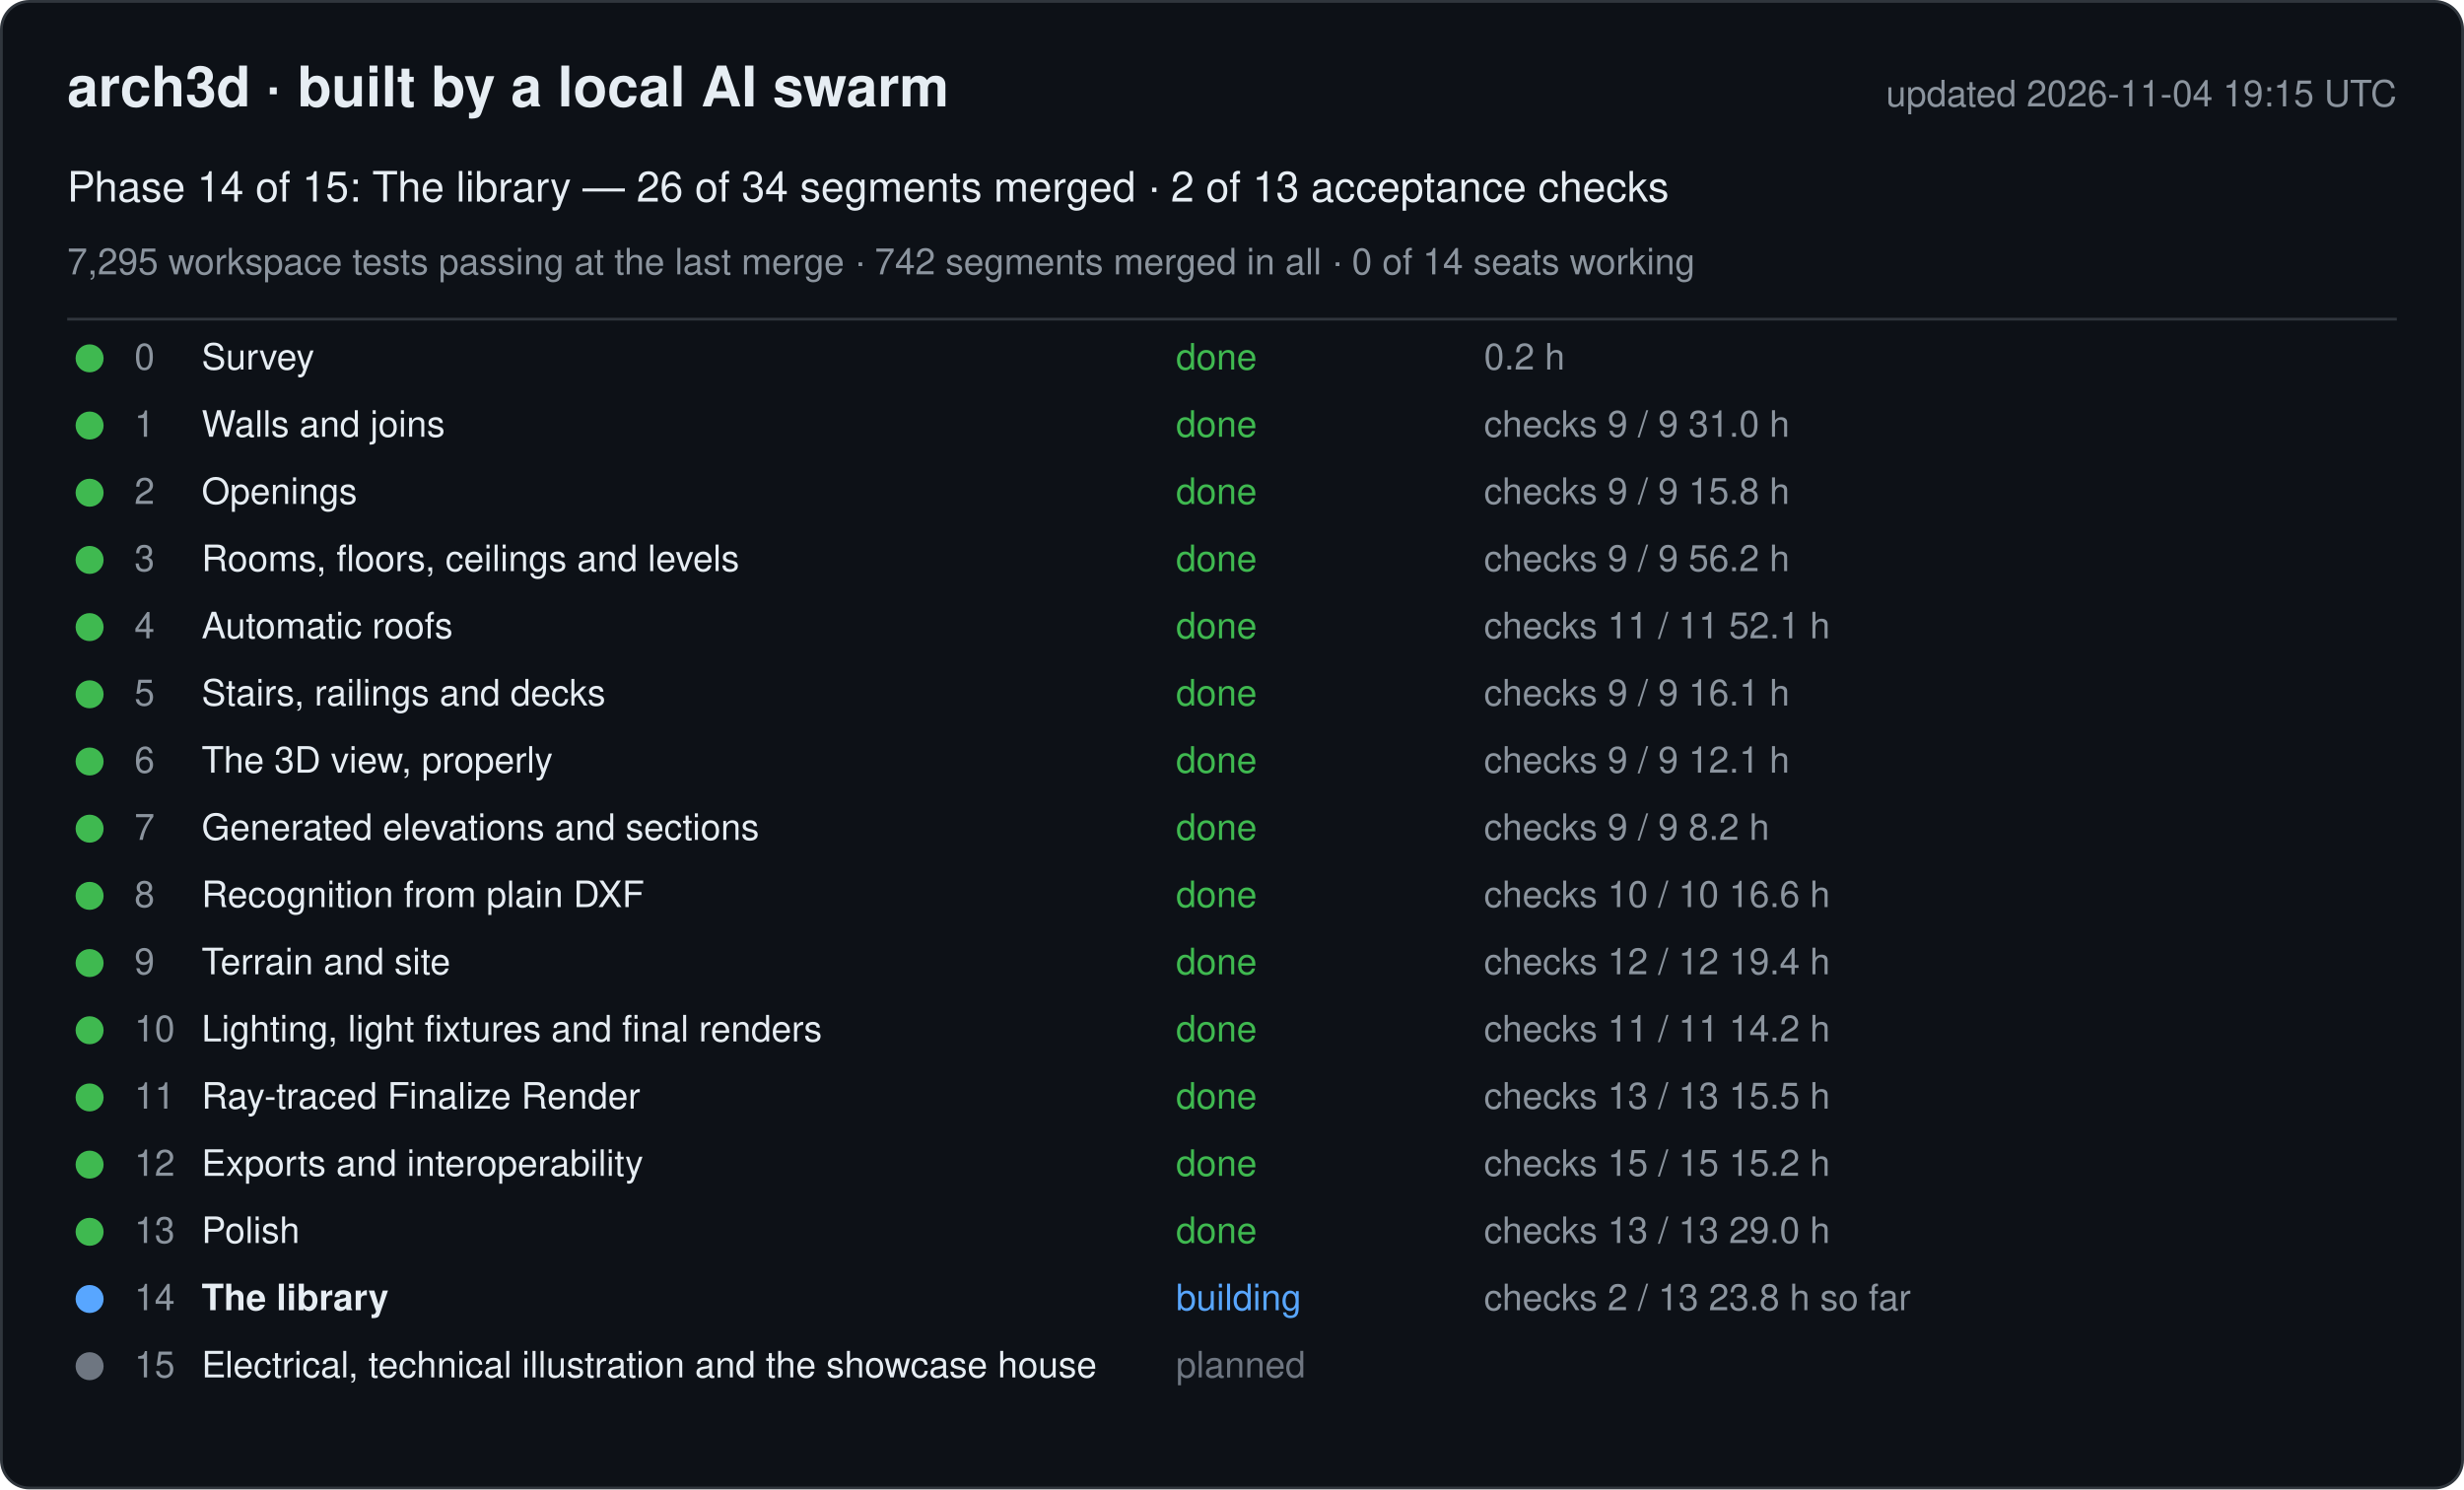
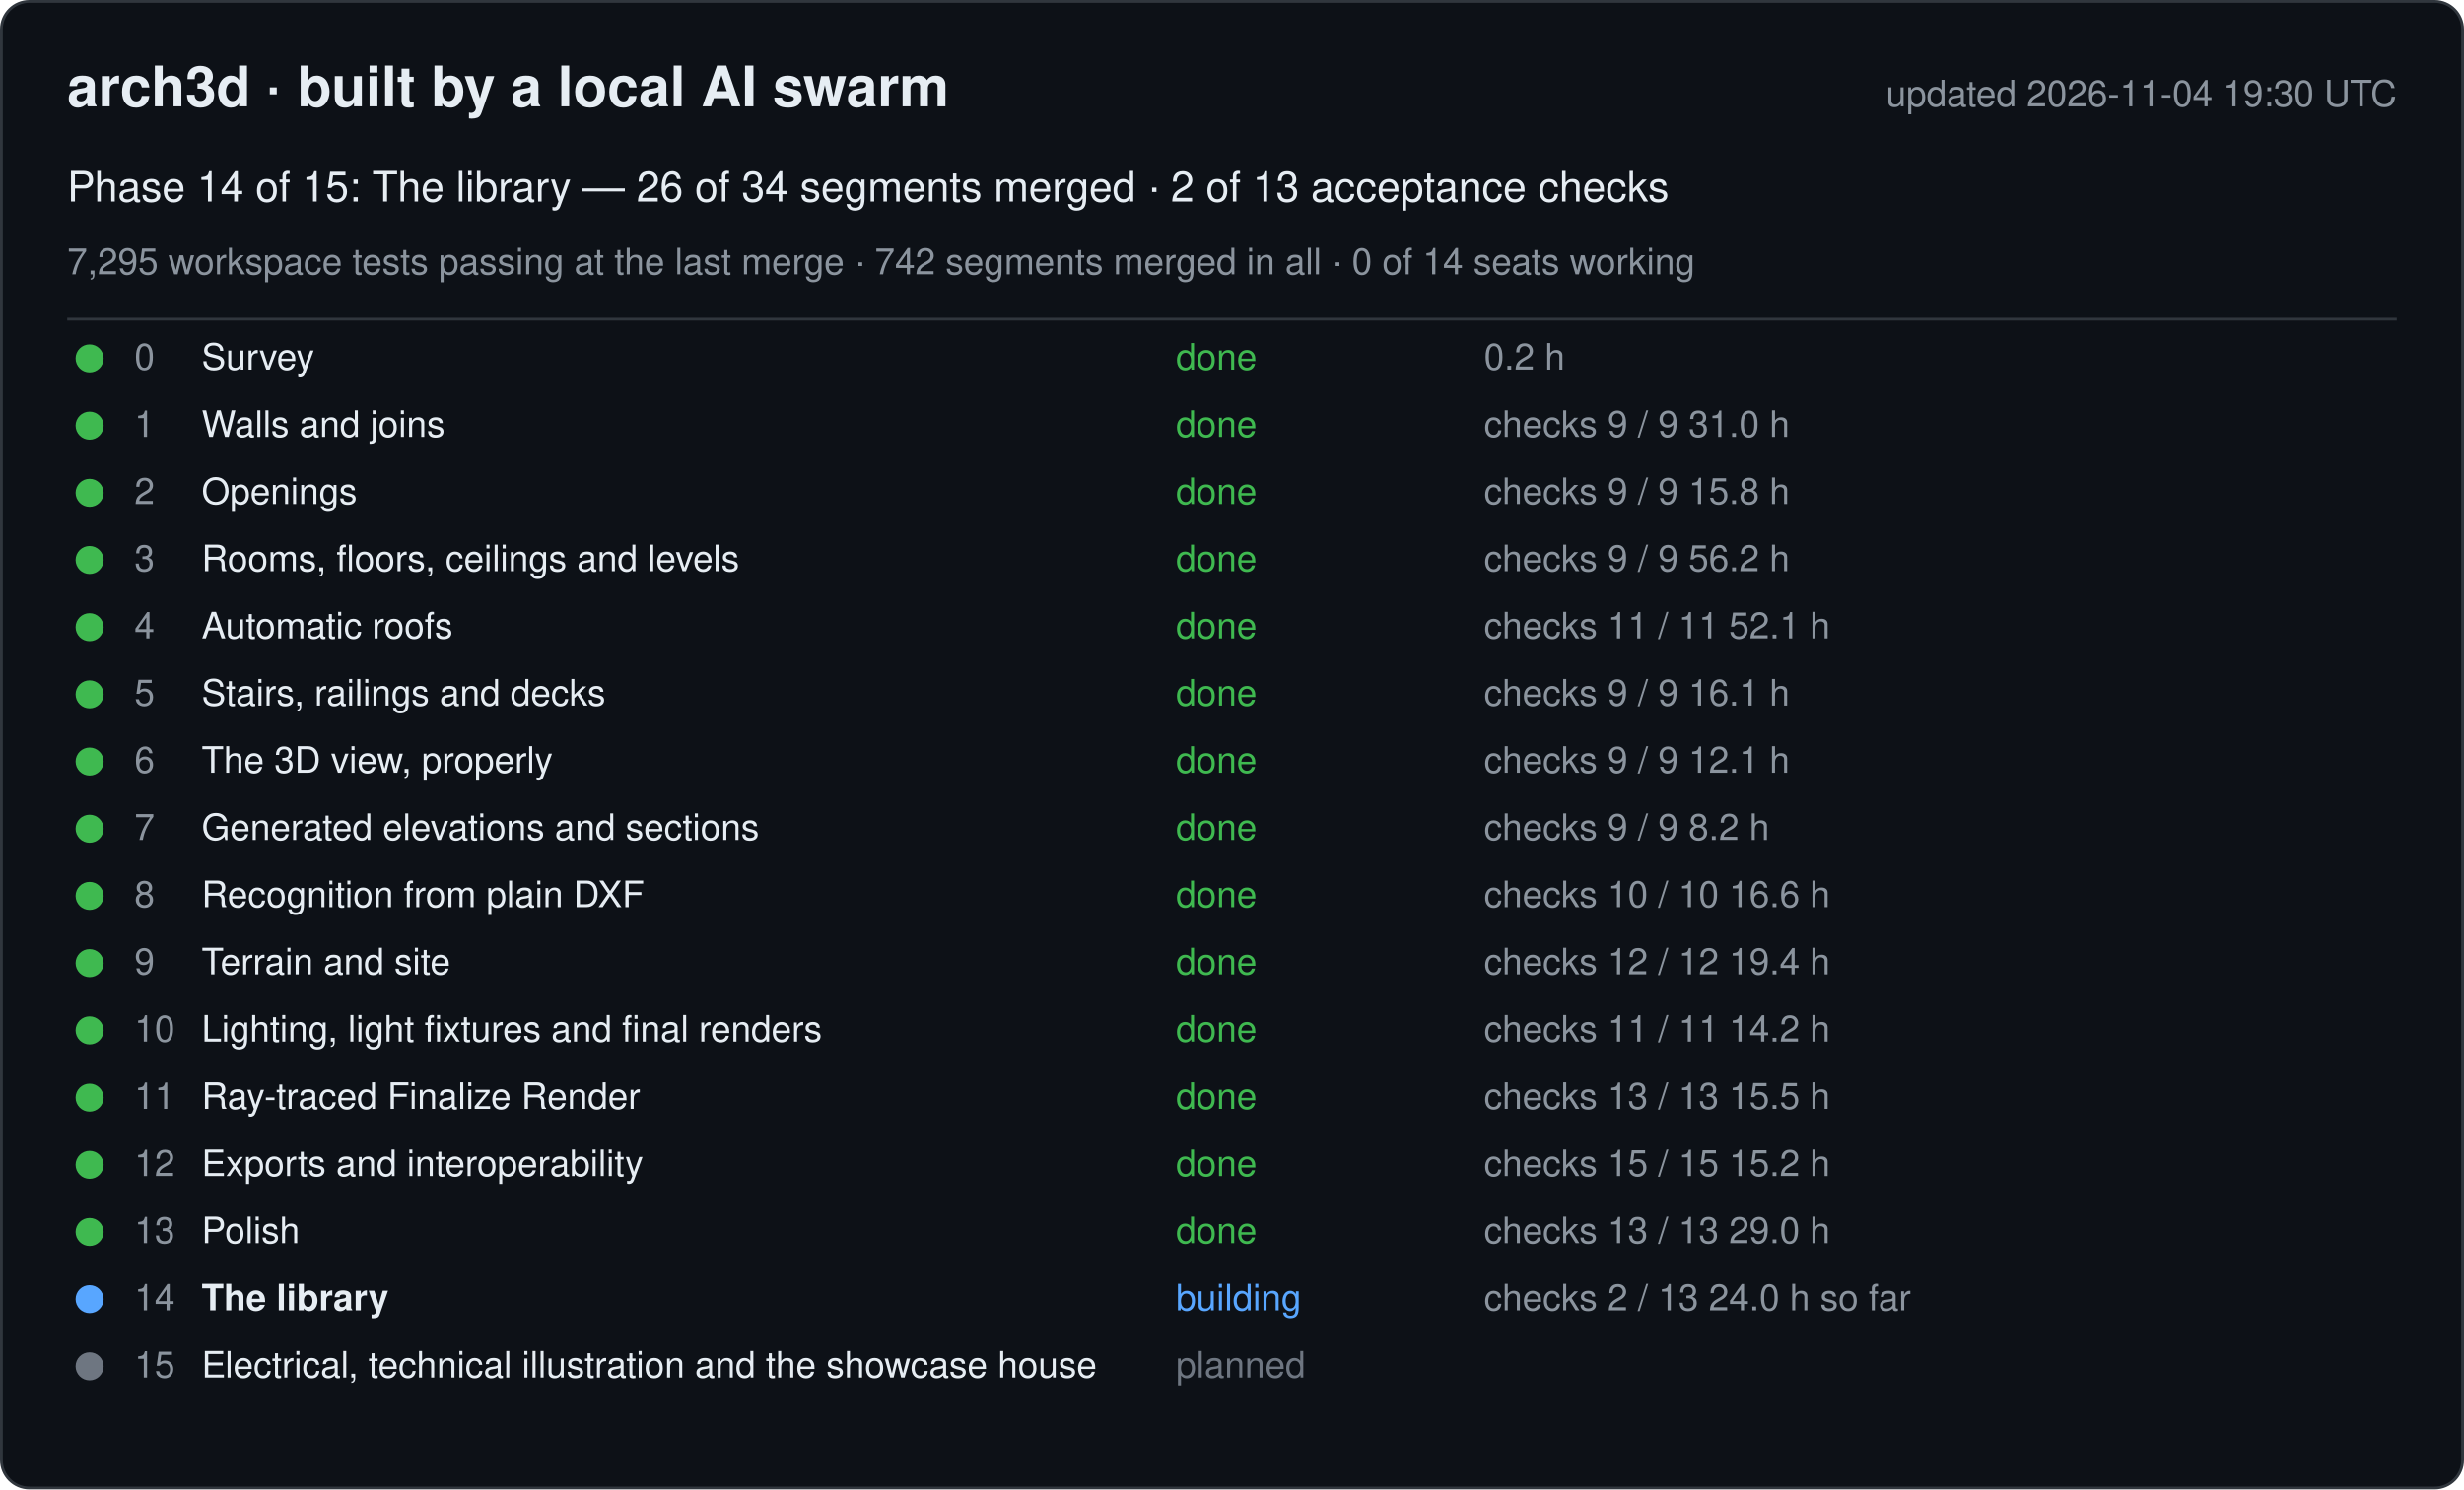
<svg xmlns="http://www.w3.org/2000/svg" width="880" height="532" viewBox="0 0 880 532" font-family="-apple-system, Segoe UI, Helvetica, Arial, sans-serif">
  <rect x="0.5" y="0.5" width="879" height="531" rx="10" fill="#0d1117" stroke="#30363d" />
  <text x="24" y="38" font-size="20" font-weight="600" fill="#e6edf3">arch3d · built by a local AI swarm</text>
-   <text x="856" y="38" font-size="13" fill="#8b949e" text-anchor="end">updated 2026-11-04 19:15 UTC</text>
+   <text x="856" y="38" font-size="13" fill="#8b949e" text-anchor="end">updated 2026-11-04 19:30 UTC</text>
  <text x="24" y="72" font-size="15" fill="#e6edf3">Phase 14 of 15: The library — 26 of 34 segments merged · 2 of 13 acceptance checks</text>
  <text x="24" y="98" font-size="13" fill="#8b949e">7,295 workspace tests passing at the last merge · 742 segments merged in all · 0 of 14 seats working</text>
  <line x1="24" y1="114" x2="856" y2="114" stroke="#30363d" />
  <g data-phase="0">
    <circle cx="32" cy="128" r="5" fill="#3fb950" />
    <text x="48" y="132" font-size="13" fill="#8b949e">0</text>
    <text x="72" y="132" font-size="13" fill="#e6edf3">Survey</text>
    <text x="420" y="132" font-size="13" fill="#3fb950">done</text>
    <text x="530" y="132" font-size="13" fill="#8b949e">0.2 h</text>
  </g>
  <g data-phase="1">
    <circle cx="32" cy="152" r="5" fill="#3fb950" />
    <text x="48" y="156" font-size="13" fill="#8b949e">1</text>
    <text x="72" y="156" font-size="13" fill="#e6edf3">Walls and joins</text>
    <text x="420" y="156" font-size="13" fill="#3fb950">done</text>
    <text x="530" y="156" font-size="13" fill="#8b949e">checks 9 / 9   31.0 h</text>
  </g>
  <g data-phase="2">
    <circle cx="32" cy="176" r="5" fill="#3fb950" />
    <text x="48" y="180" font-size="13" fill="#8b949e">2</text>
    <text x="72" y="180" font-size="13" fill="#e6edf3">Openings</text>
    <text x="420" y="180" font-size="13" fill="#3fb950">done</text>
    <text x="530" y="180" font-size="13" fill="#8b949e">checks 9 / 9   15.8 h</text>
  </g>
  <g data-phase="3">
    <circle cx="32" cy="200" r="5" fill="#3fb950" />
    <text x="48" y="204" font-size="13" fill="#8b949e">3</text>
    <text x="72" y="204" font-size="13" fill="#e6edf3">Rooms, floors, ceilings and levels</text>
    <text x="420" y="204" font-size="13" fill="#3fb950">done</text>
    <text x="530" y="204" font-size="13" fill="#8b949e">checks 9 / 9   56.2 h</text>
  </g>
  <g data-phase="4">
    <circle cx="32" cy="224" r="5" fill="#3fb950" />
    <text x="48" y="228" font-size="13" fill="#8b949e">4</text>
    <text x="72" y="228" font-size="13" fill="#e6edf3">Automatic roofs</text>
    <text x="420" y="228" font-size="13" fill="#3fb950">done</text>
    <text x="530" y="228" font-size="13" fill="#8b949e">checks 11 / 11   52.1 h</text>
  </g>
  <g data-phase="5">
    <circle cx="32" cy="248" r="5" fill="#3fb950" />
    <text x="48" y="252" font-size="13" fill="#8b949e">5</text>
    <text x="72" y="252" font-size="13" fill="#e6edf3">Stairs, railings and decks</text>
    <text x="420" y="252" font-size="13" fill="#3fb950">done</text>
    <text x="530" y="252" font-size="13" fill="#8b949e">checks 9 / 9   16.1 h</text>
  </g>
  <g data-phase="6">
    <circle cx="32" cy="272" r="5" fill="#3fb950" />
    <text x="48" y="276" font-size="13" fill="#8b949e">6</text>
    <text x="72" y="276" font-size="13" fill="#e6edf3">The 3D view, properly</text>
    <text x="420" y="276" font-size="13" fill="#3fb950">done</text>
    <text x="530" y="276" font-size="13" fill="#8b949e">checks 9 / 9   12.1 h</text>
  </g>
  <g data-phase="7">
    <circle cx="32" cy="296" r="5" fill="#3fb950" />
    <text x="48" y="300" font-size="13" fill="#8b949e">7</text>
    <text x="72" y="300" font-size="13" fill="#e6edf3">Generated elevations and sections</text>
    <text x="420" y="300" font-size="13" fill="#3fb950">done</text>
    <text x="530" y="300" font-size="13" fill="#8b949e">checks 9 / 9   8.2 h</text>
  </g>
  <g data-phase="8">
    <circle cx="32" cy="320" r="5" fill="#3fb950" />
    <text x="48" y="324" font-size="13" fill="#8b949e">8</text>
    <text x="72" y="324" font-size="13" fill="#e6edf3">Recognition from plain DXF</text>
    <text x="420" y="324" font-size="13" fill="#3fb950">done</text>
    <text x="530" y="324" font-size="13" fill="#8b949e">checks 10 / 10   16.6 h</text>
  </g>
  <g data-phase="9">
    <circle cx="32" cy="344" r="5" fill="#3fb950" />
    <text x="48" y="348" font-size="13" fill="#8b949e">9</text>
    <text x="72" y="348" font-size="13" fill="#e6edf3">Terrain and site</text>
    <text x="420" y="348" font-size="13" fill="#3fb950">done</text>
    <text x="530" y="348" font-size="13" fill="#8b949e">checks 12 / 12   19.4 h</text>
  </g>
  <g data-phase="10">
    <circle cx="32" cy="368" r="5" fill="#3fb950" />
    <text x="48" y="372" font-size="13" fill="#8b949e">10</text>
    <text x="72" y="372" font-size="13" fill="#e6edf3">Lighting, light fixtures and final renders</text>
    <text x="420" y="372" font-size="13" fill="#3fb950">done</text>
    <text x="530" y="372" font-size="13" fill="#8b949e">checks 11 / 11   14.2 h</text>
  </g>
  <g data-phase="11">
    <circle cx="32" cy="392" r="5" fill="#3fb950" />
    <text x="48" y="396" font-size="13" fill="#8b949e">11</text>
    <text x="72" y="396" font-size="13" fill="#e6edf3">Ray-traced Finalize Render</text>
    <text x="420" y="396" font-size="13" fill="#3fb950">done</text>
    <text x="530" y="396" font-size="13" fill="#8b949e">checks 13 / 13   15.5 h</text>
  </g>
  <g data-phase="12">
    <circle cx="32" cy="416" r="5" fill="#3fb950" />
    <text x="48" y="420" font-size="13" fill="#8b949e">12</text>
    <text x="72" y="420" font-size="13" fill="#e6edf3">Exports and interoperability</text>
    <text x="420" y="420" font-size="13" fill="#3fb950">done</text>
    <text x="530" y="420" font-size="13" fill="#8b949e">checks 15 / 15   15.2 h</text>
  </g>
  <g data-phase="13">
    <circle cx="32" cy="440" r="5" fill="#3fb950" />
    <text x="48" y="444" font-size="13" fill="#8b949e">13</text>
    <text x="72" y="444" font-size="13" fill="#e6edf3">Polish</text>
    <text x="420" y="444" font-size="13" fill="#3fb950">done</text>
    <text x="530" y="444" font-size="13" fill="#8b949e">checks 13 / 13   29.0 h</text>
  </g>
  <g data-phase="14">
    <circle cx="32" cy="464" r="5" fill="#58a6ff" />
    <text x="48" y="468" font-size="13" fill="#8b949e">14</text>
    <text x="72" y="468" font-size="13" fill="#e6edf3" font-weight="600">The library</text>
    <text x="420" y="468" font-size="13" fill="#58a6ff">building</text>
-     <text x="530" y="468" font-size="13" fill="#8b949e">checks 2 / 13   23.8 h so far</text>
+     <text x="530" y="468" font-size="13" fill="#8b949e">checks 2 / 13   24.0 h so far</text>
  </g>
  <g data-phase="15">
    <circle cx="32" cy="488" r="5" fill="#6e7681" />
    <text x="48" y="492" font-size="13" fill="#8b949e">15</text>
    <text x="72" y="492" font-size="13" fill="#e6edf3">Electrical, technical illustration and the showcase house</text>
    <text x="420" y="492" font-size="13" fill="#6e7681">planned</text>
    <text x="530" y="492" font-size="13" fill="#8b949e" />
  </g>
</svg>
